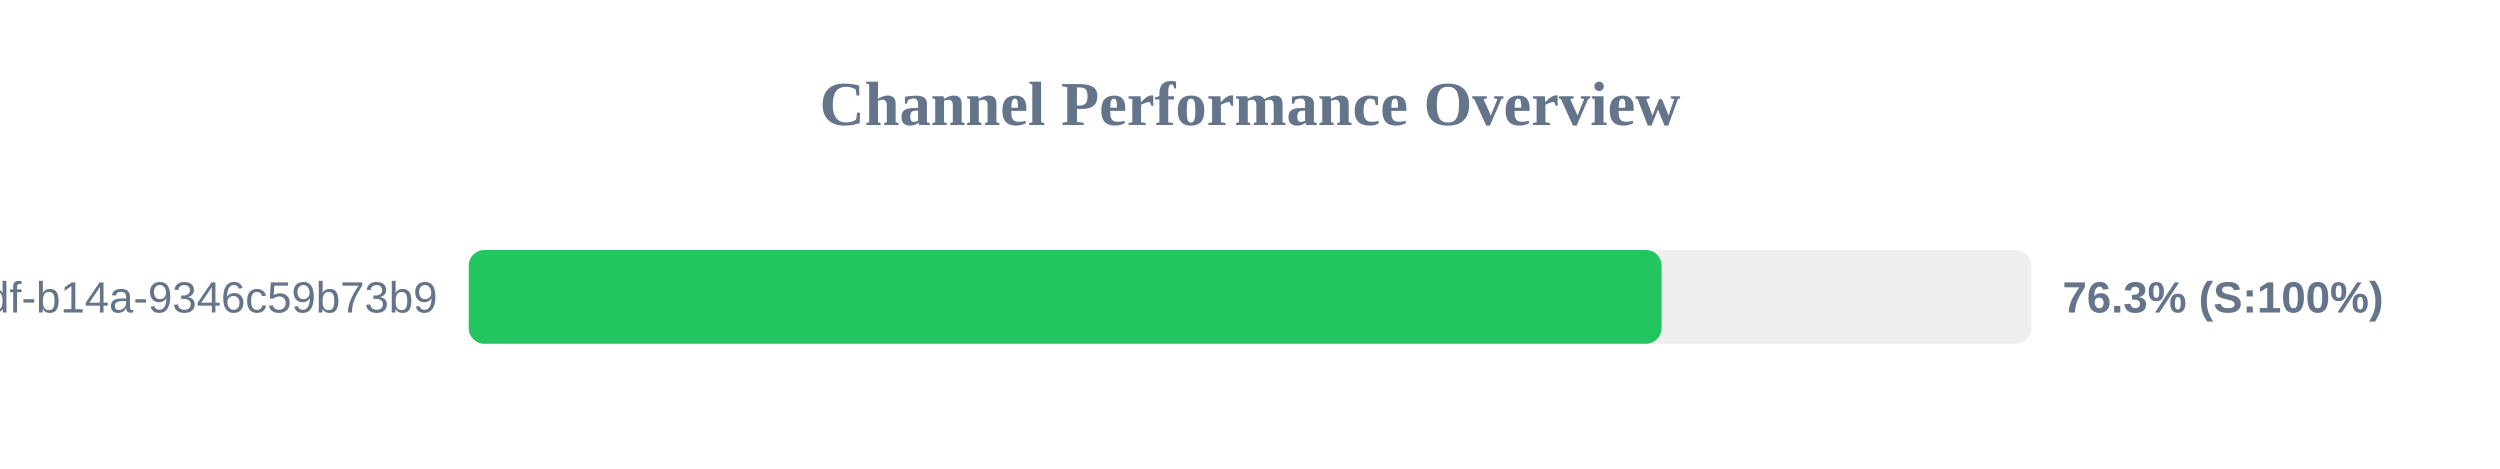
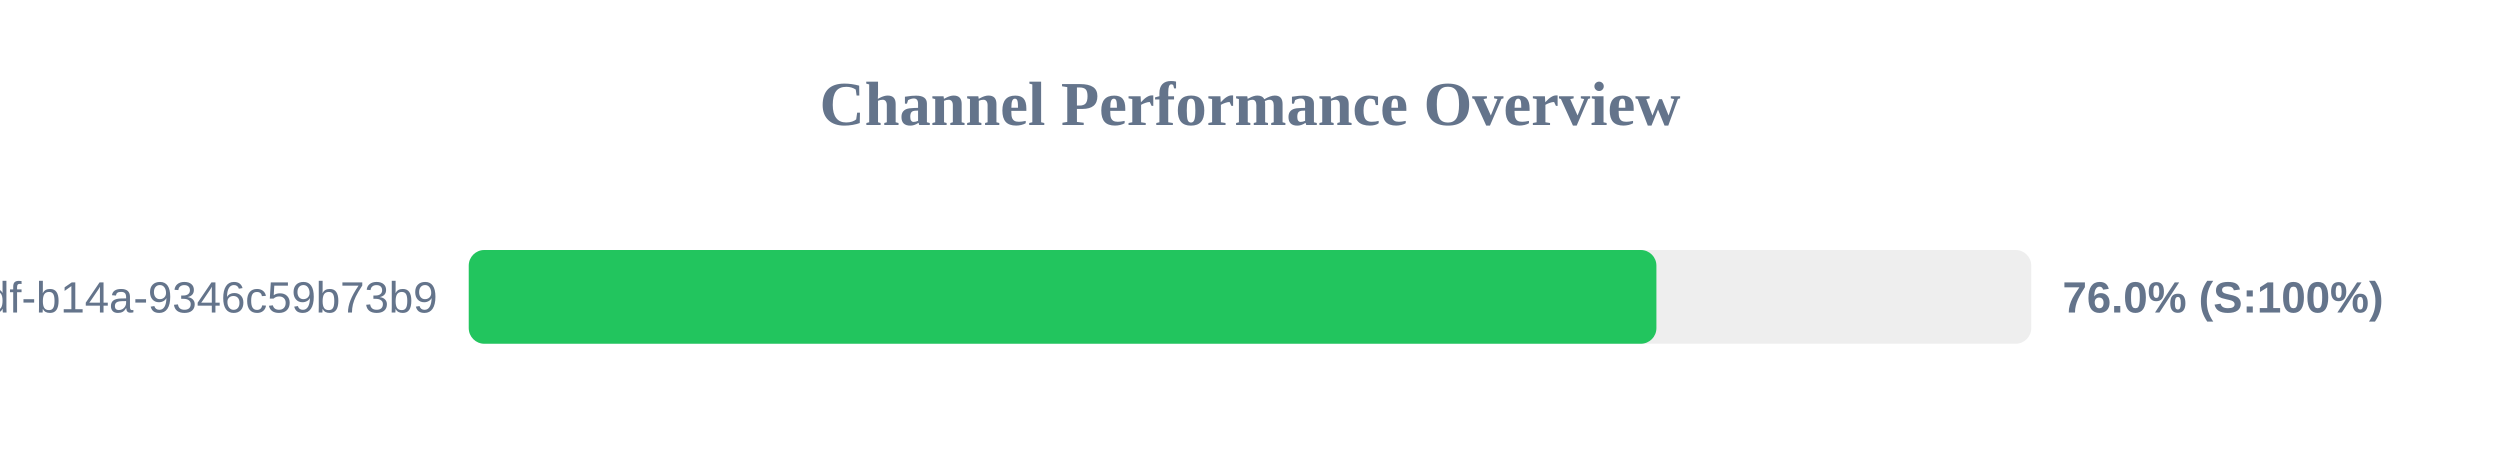
<svg xmlns="http://www.w3.org/2000/svg" width="800" height="150" version="1.1">
  <style>
        .row { font: 14px Arial; fill: #64748b; }
        .score { font: bold 14px Arial; fill: #64748b; }
    </style>
  <text x="400" y="40" text-anchor="middle" font-size="20px" font-weight="bold" fill="#64748b">Channel Performance Overview</text>
  <rect x="150" y="80" width="500" height="30" fill="#eee" rx="5" />
-   <rect x="150" y="80" width="381.7" height="30" fill="#22c55e" rx="5" />
+   <rect x="150" y="80" width="380.05" height="30" fill="#22c55e" rx="5" />
  <text x="140" y="100" text-anchor="end" class="row">?uuid=55ca7a9e-cf90-49df-b14a-9346c59b73b9</text>
-   <text x="660" y="100" text-anchor="start" class="score">76.3% (S:100%)</text>
+   <text x="660" y="100" text-anchor="start" class="score">76.0% (S:100%)</text>
</svg>
